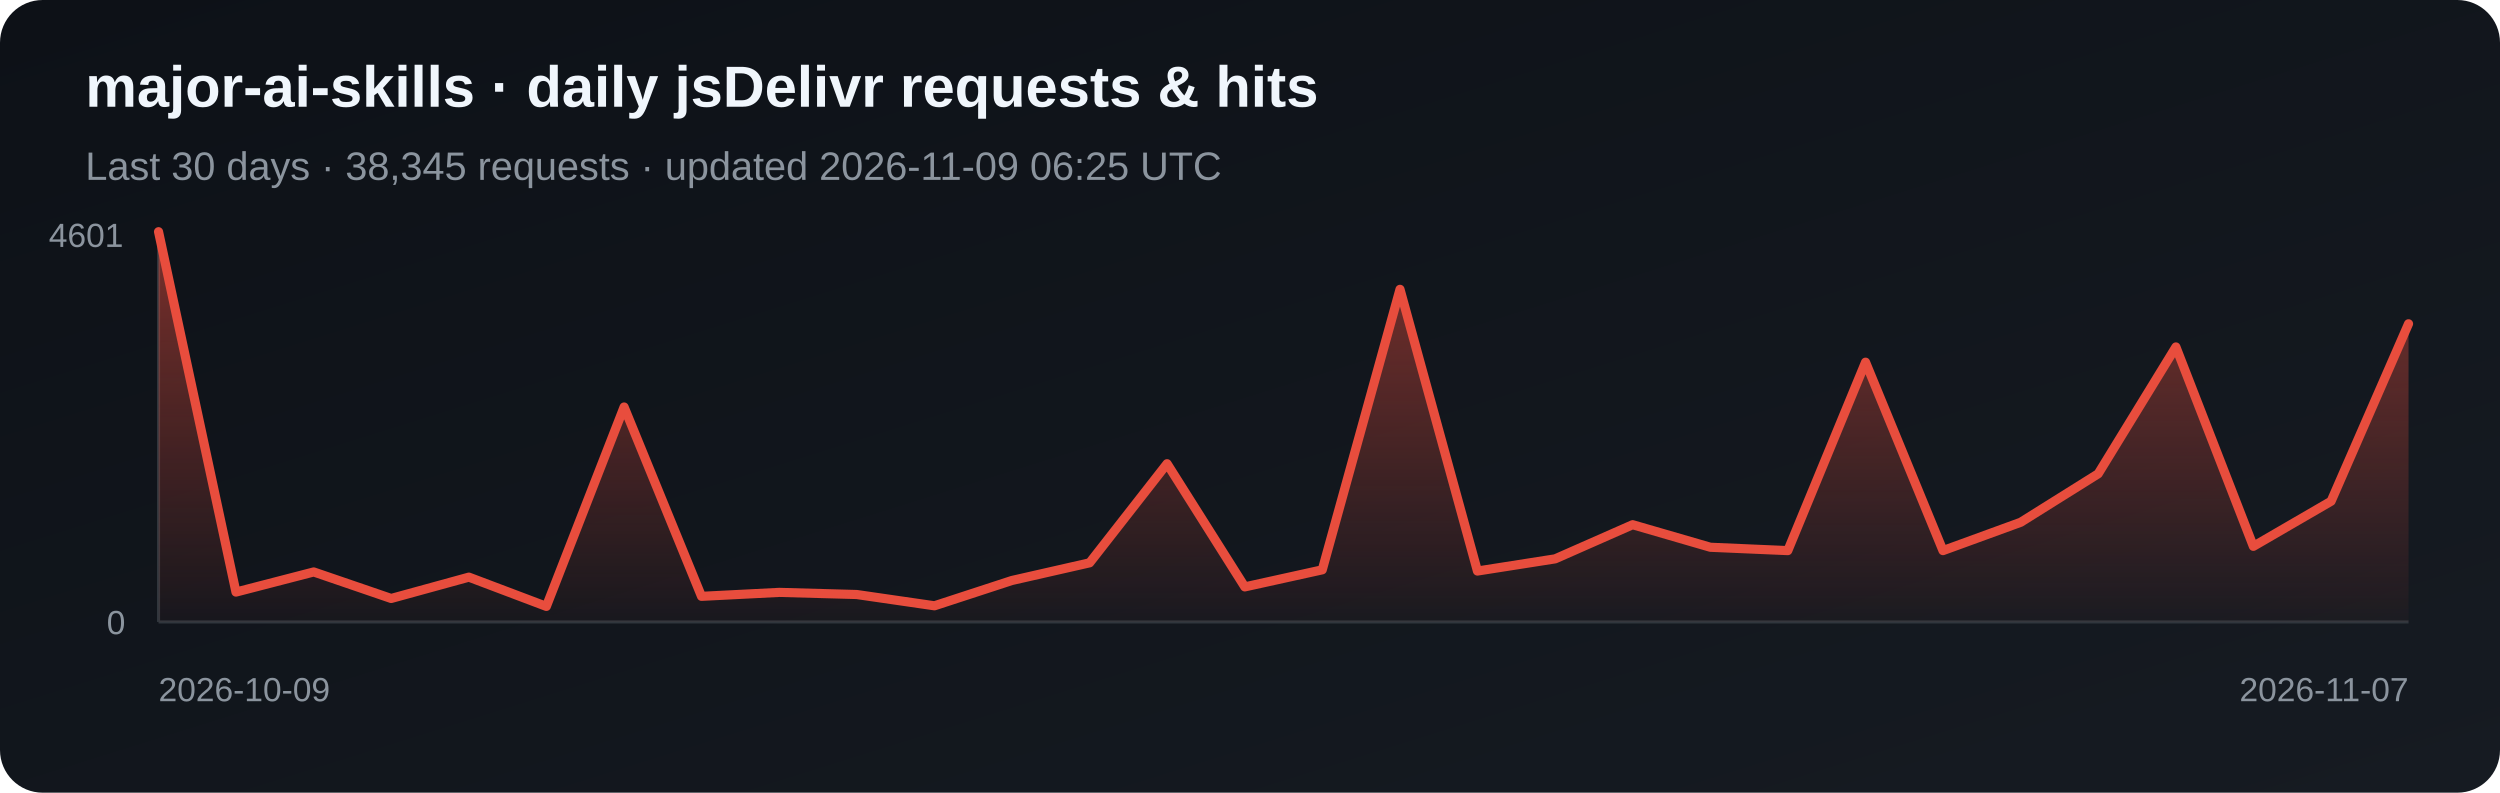
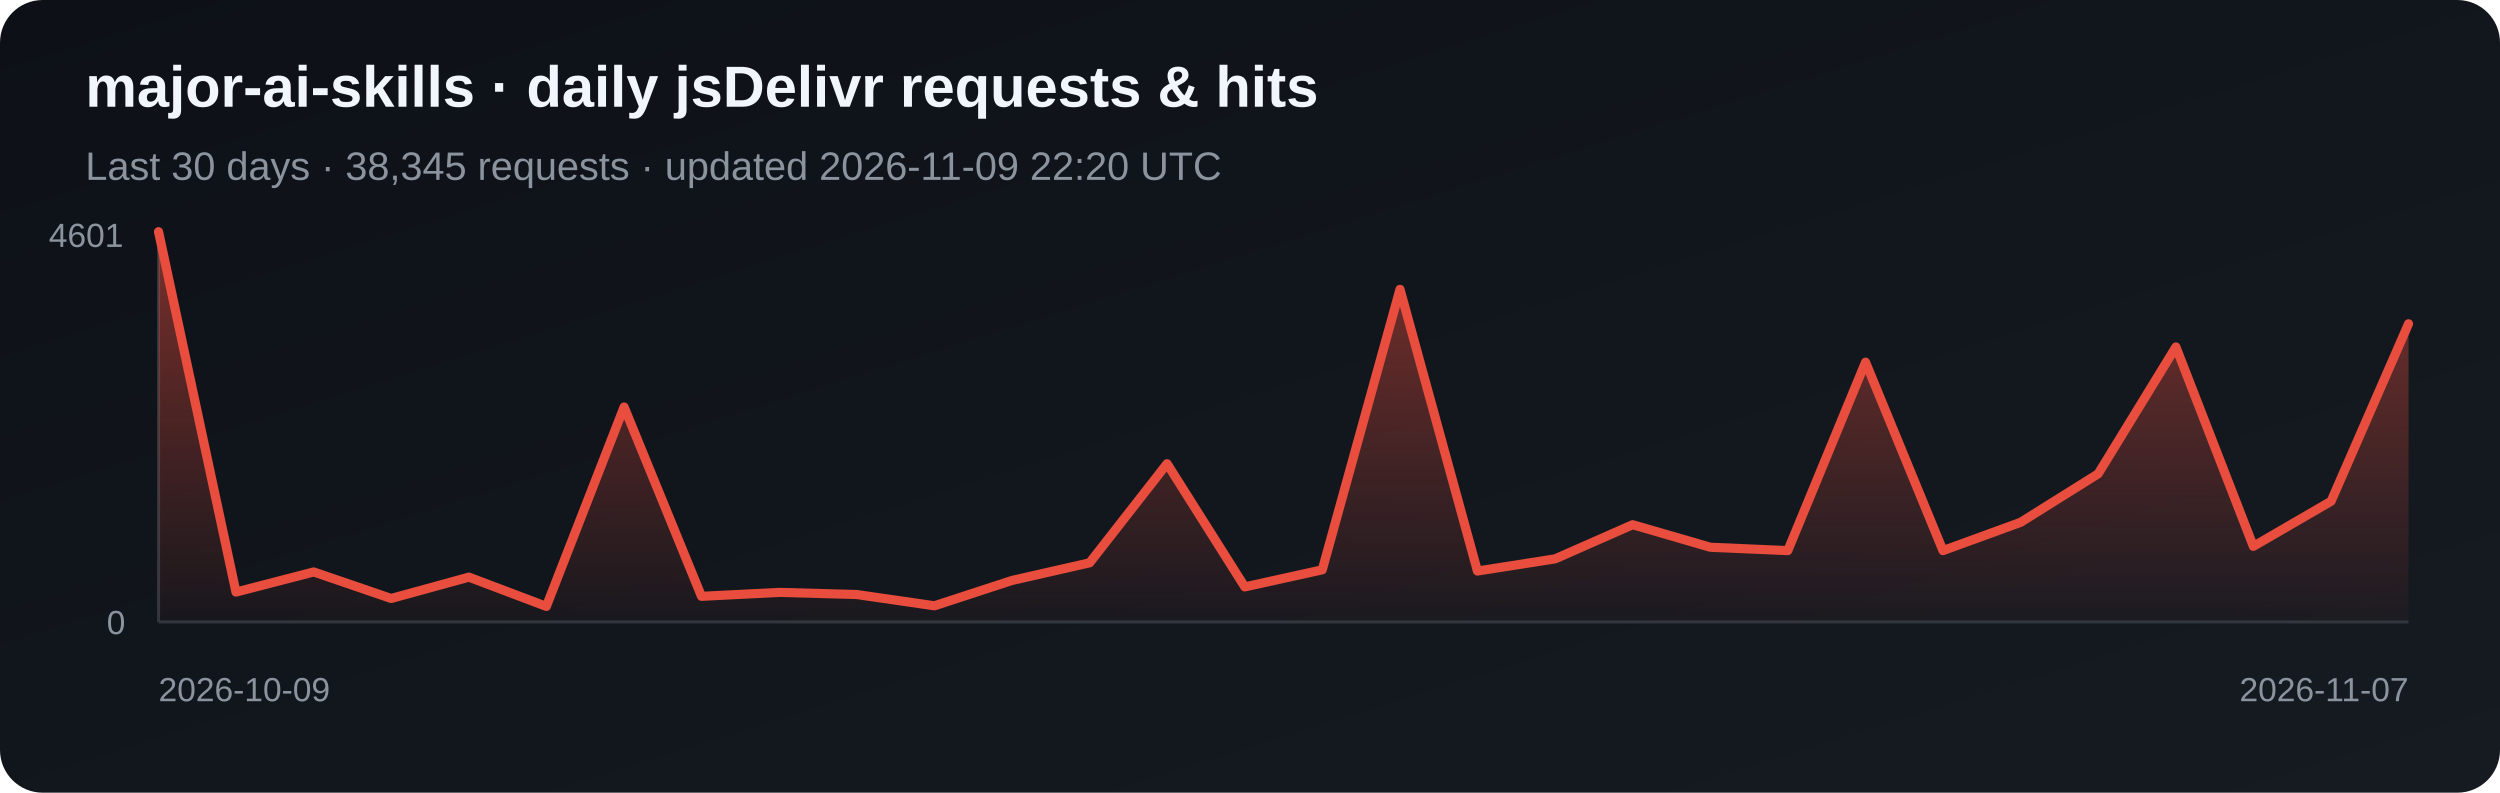
<svg xmlns="http://www.w3.org/2000/svg" width="820" height="260" viewBox="0 0 820 260" role="img" aria-label="Daily jsDelivr requests and hits for major-ai-skills">
  <defs>
    <linearGradient id="bg" x1="0" y1="0" x2="1" y2="1">
      <stop stop-color="#0d1117" />
      <stop offset="1" stop-color="#161b22" />
    </linearGradient>
    <linearGradient id="fill-jsdelivr" x1="0" y1="0" x2="0" y2="1">
      <stop stop-color="#e84d3d" stop-opacity=".5" />
      <stop offset="1" stop-color="#e84d3d" stop-opacity=".03" />
    </linearGradient>
  </defs>
  <rect width="820" height="260" rx="14" fill="url(#bg)" />
  <text x="28" y="35" fill="#f0f6fc" font-family="Arial, sans-serif" font-size="19" font-weight="700">major-ai-skills · daily jsDelivr requests &amp; hits</text>
-   <text x="28" y="59" fill="#8b949e" font-family="Arial, sans-serif" font-size="13">Last 30 days · 38,345 requests · updated 2026-11-09 06:25 UTC</text>
+   <text x="28" y="59" fill="#8b949e" font-family="Arial, sans-serif" font-size="13">Last 30 days · 38,345 requests · updated 2026-11-09 22:20 UTC</text>
  <line x1="52" y1="76" x2="52" y2="204" stroke="#30363d" />
  <line x1="52" y1="204" x2="790" y2="204" stroke="#30363d" />
  <polygon points="52,204 52.0,76.0 77.4,194.2 102.9,187.6 128.3,196.3 153.8,189.3 179.2,198.9 204.7,133.5 230.1,195.6 255.6,194.3 281.0,195.0 306.5,198.7 331.9,190.4 357.4,184.6 382.8,152.1 408.3,192.5 433.7,186.9 459.2,94.9 484.6,187.3 510.1,183.3 535.5,172.1 561.0,179.5 586.4,180.6 611.9,118.8 637.3,180.6 662.8,171.3 688.2,155.4 713.7,113.8 739.1,179.2 764.6,164.4 790.0,106.2 790,204" fill="url(#fill-jsdelivr)" />
  <polyline points="52.0,76.0 77.4,194.2 102.9,187.6 128.3,196.3 153.8,189.3 179.2,198.9 204.7,133.5 230.1,195.6 255.6,194.3 281.0,195.0 306.5,198.7 331.9,190.4 357.4,184.6 382.8,152.1 408.3,192.5 433.7,186.9 459.2,94.9 484.6,187.3 510.1,183.3 535.5,172.1 561.0,179.5 586.4,180.6 611.9,118.8 637.3,180.6 662.8,171.3 688.2,155.4 713.7,113.8 739.1,179.2 764.6,164.4 790.0,106.2" fill="none" stroke="#e84d3d" stroke-width="3" stroke-linejoin="round" stroke-linecap="round" />
  <text x="16" y="81" fill="#8b949e" font-family="Arial, sans-serif" font-size="11">4601</text>
  <text x="35" y="208" fill="#8b949e" font-family="Arial, sans-serif" font-size="11">0</text>
  <text x="52" y="230" fill="#8b949e" font-family="Arial, sans-serif" font-size="11">2026-10-09</text>
  <text x="790" y="230" fill="#8b949e" text-anchor="end" font-family="Arial, sans-serif" font-size="11">2026-11-07</text>
</svg>
